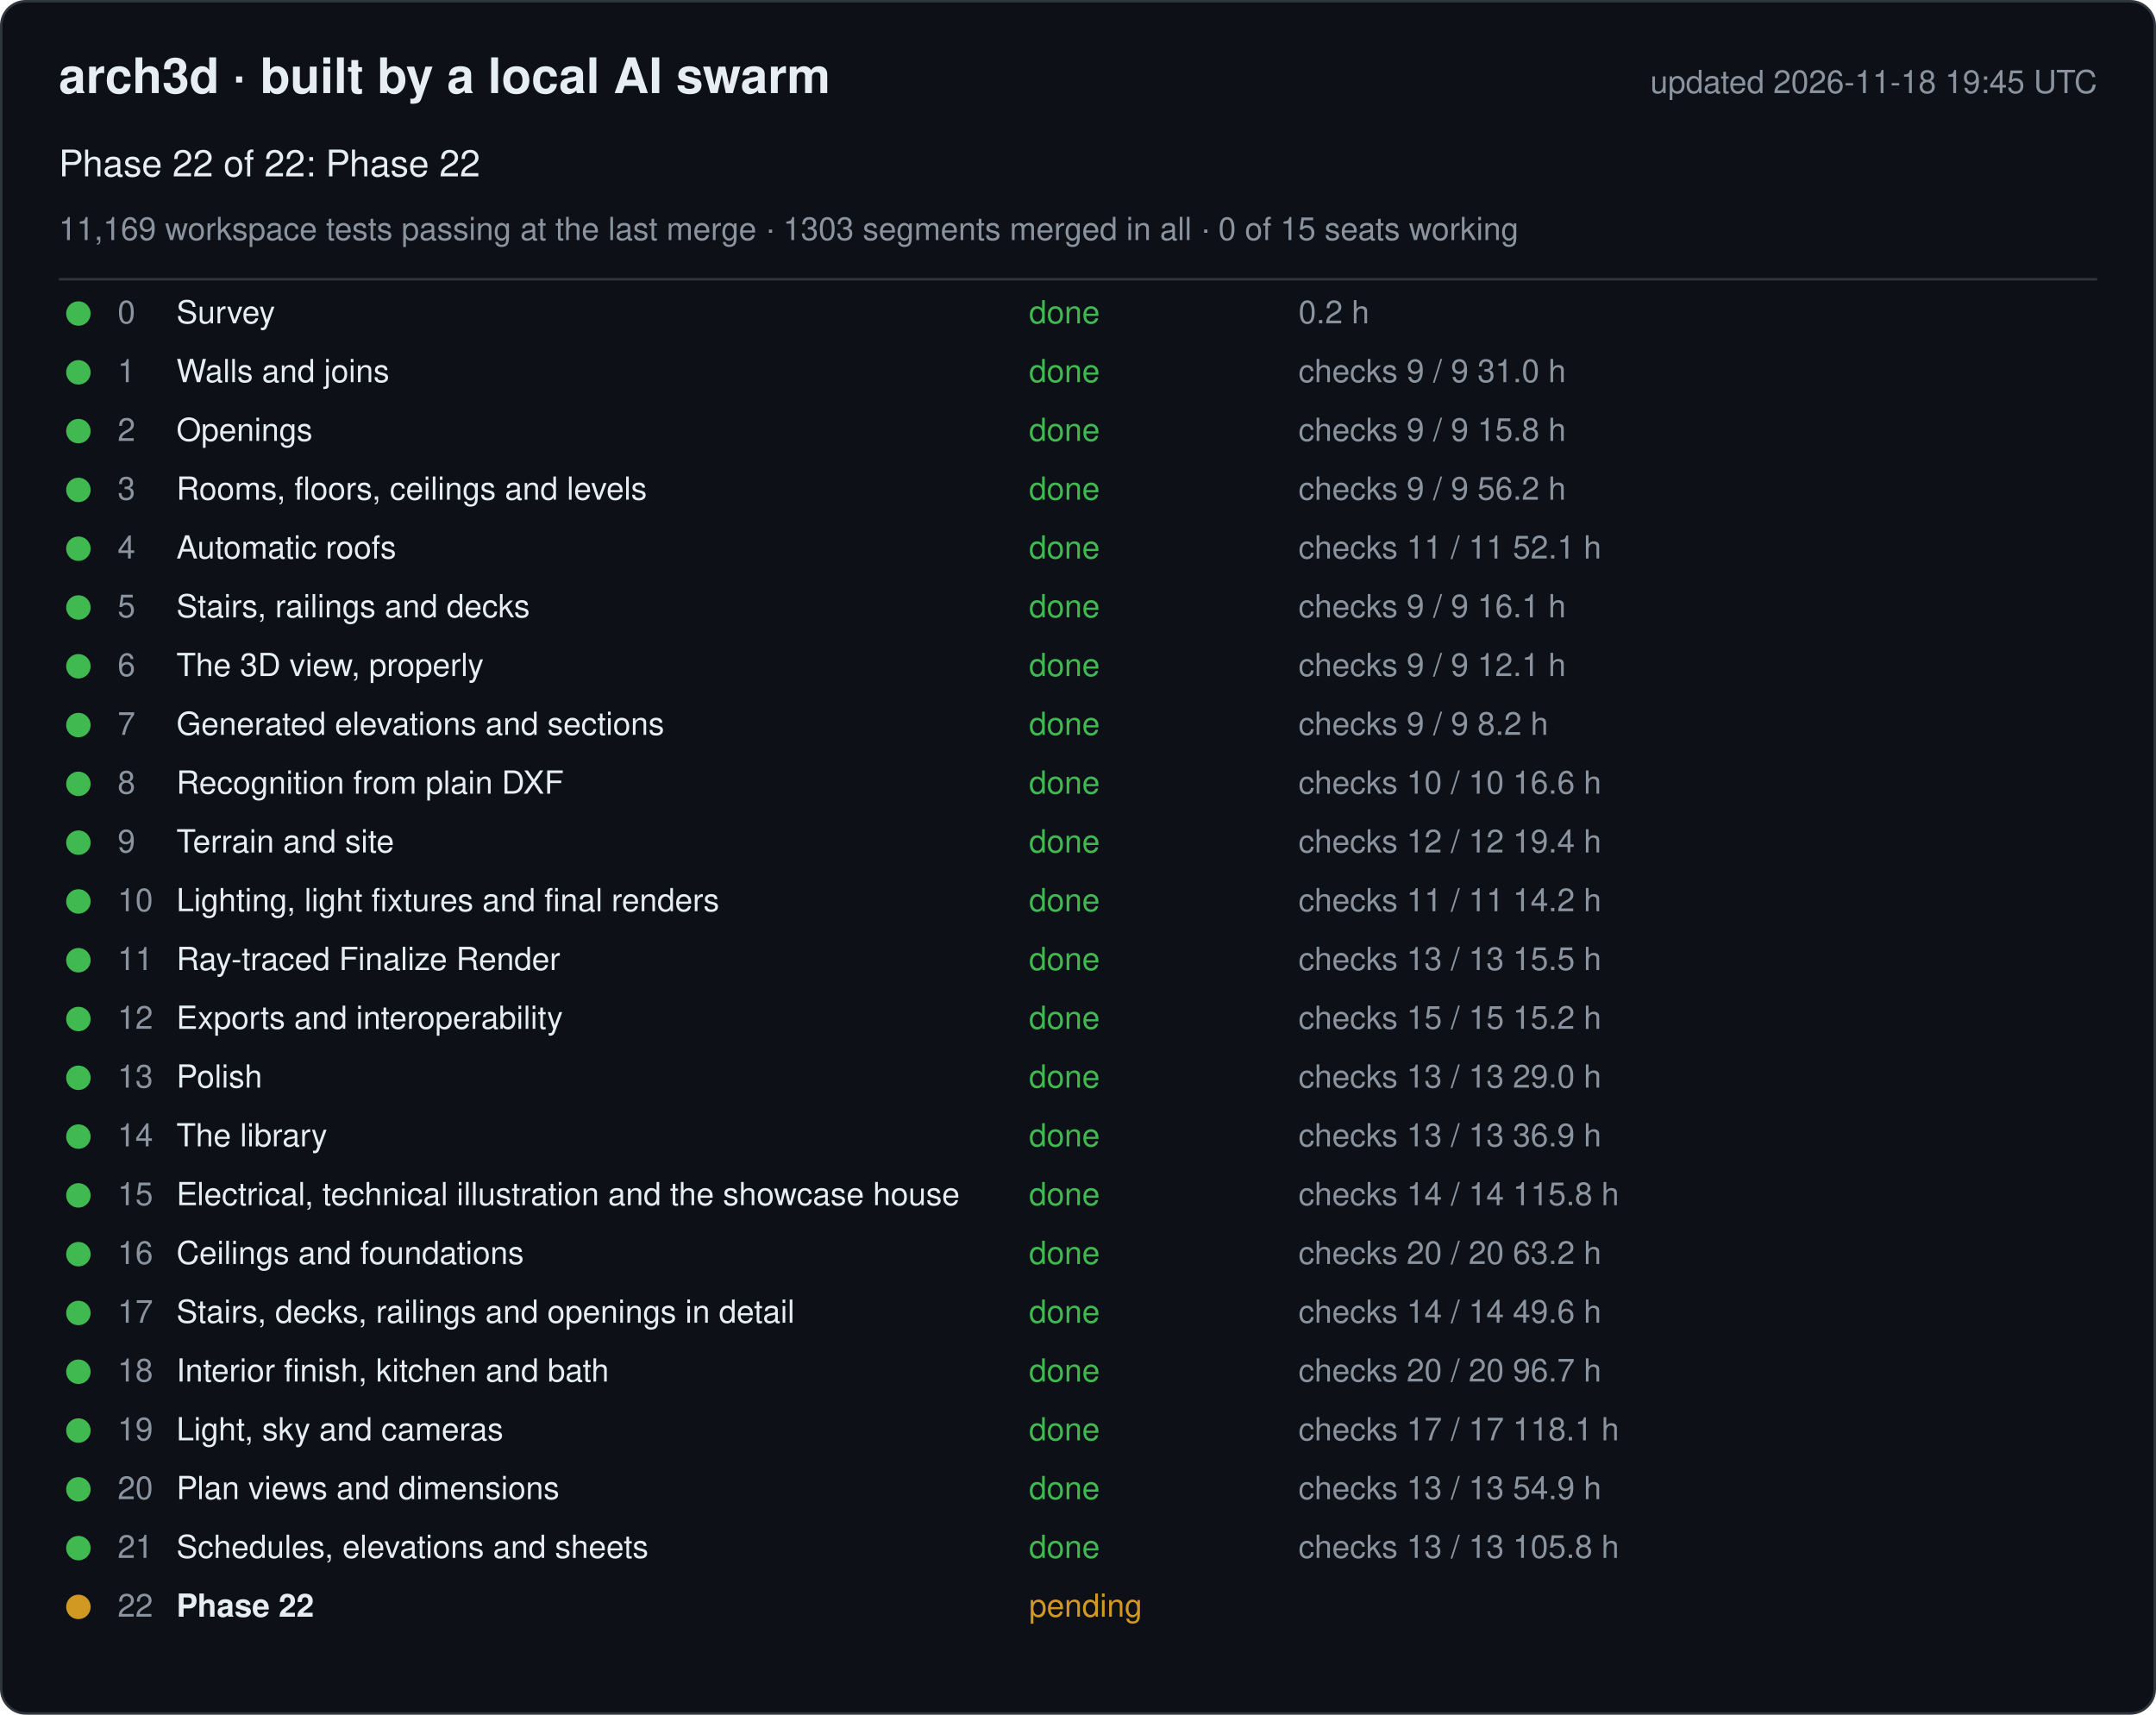
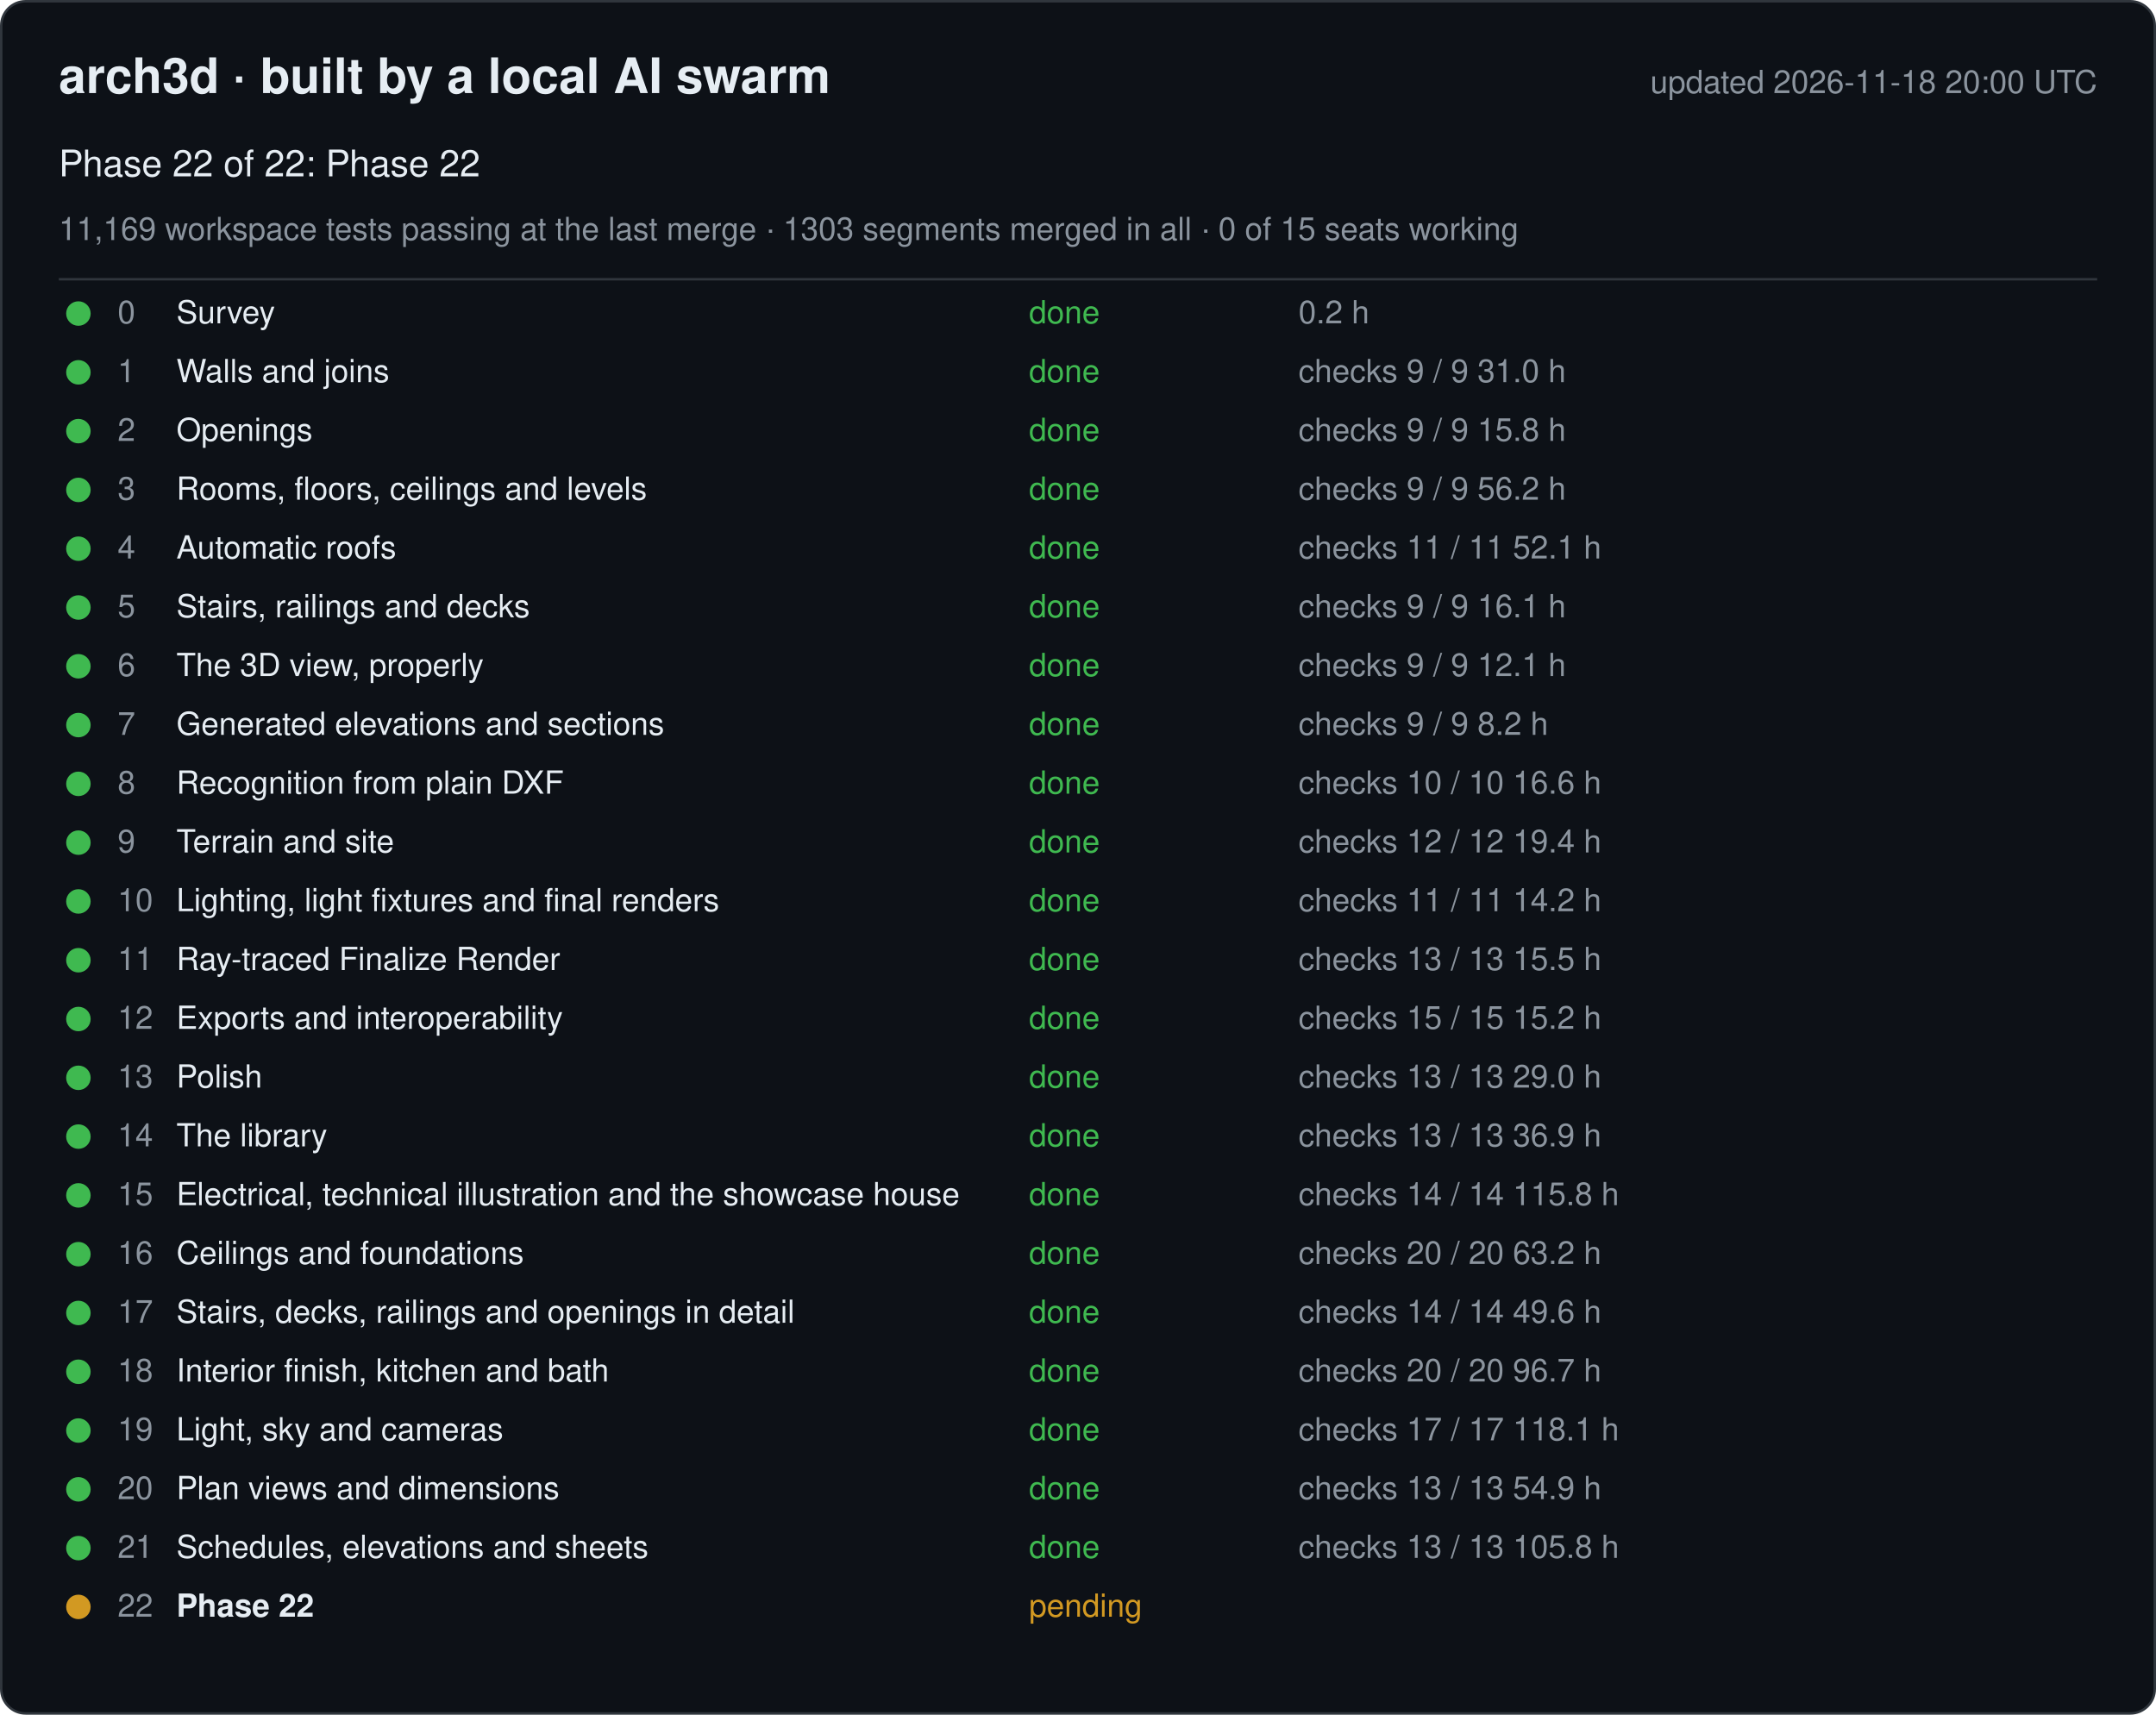
<svg xmlns="http://www.w3.org/2000/svg" width="880" height="700" viewBox="0 0 880 700" font-family="-apple-system, Segoe UI, Helvetica, Arial, sans-serif">
  <rect x="0.5" y="0.5" width="879" height="699" rx="10" fill="#0d1117" stroke="#30363d" />
  <text x="24" y="38" font-size="20" font-weight="600" fill="#e6edf3">arch3d · built by a local AI swarm</text>
-   <text x="856" y="38" font-size="13" fill="#8b949e" text-anchor="end">updated 2026-11-18 19:45 UTC</text>
+   <text x="856" y="38" font-size="13" fill="#8b949e" text-anchor="end">updated 2026-11-18 20:00 UTC</text>
  <text x="24" y="72" font-size="15" fill="#e6edf3">Phase 22 of 22: Phase 22</text>
  <text x="24" y="98" font-size="13" fill="#8b949e">11,169 workspace tests passing at the last merge · 1303 segments merged in all · 0 of 15 seats working</text>
  <line x1="24" y1="114" x2="856" y2="114" stroke="#30363d" />
  <g data-phase="0">
    <circle cx="32" cy="128" r="5" fill="#3fb950" />
    <text x="48" y="132" font-size="13" fill="#8b949e">0</text>
    <text x="72" y="132" font-size="13" fill="#e6edf3">Survey</text>
    <text x="420" y="132" font-size="13" fill="#3fb950">done</text>
    <text x="530" y="132" font-size="13" fill="#8b949e">0.2 h</text>
  </g>
  <g data-phase="1">
    <circle cx="32" cy="152" r="5" fill="#3fb950" />
    <text x="48" y="156" font-size="13" fill="#8b949e">1</text>
    <text x="72" y="156" font-size="13" fill="#e6edf3">Walls and joins</text>
    <text x="420" y="156" font-size="13" fill="#3fb950">done</text>
    <text x="530" y="156" font-size="13" fill="#8b949e">checks 9 / 9   31.0 h</text>
  </g>
  <g data-phase="2">
    <circle cx="32" cy="176" r="5" fill="#3fb950" />
    <text x="48" y="180" font-size="13" fill="#8b949e">2</text>
    <text x="72" y="180" font-size="13" fill="#e6edf3">Openings</text>
    <text x="420" y="180" font-size="13" fill="#3fb950">done</text>
    <text x="530" y="180" font-size="13" fill="#8b949e">checks 9 / 9   15.8 h</text>
  </g>
  <g data-phase="3">
    <circle cx="32" cy="200" r="5" fill="#3fb950" />
    <text x="48" y="204" font-size="13" fill="#8b949e">3</text>
    <text x="72" y="204" font-size="13" fill="#e6edf3">Rooms, floors, ceilings and levels</text>
    <text x="420" y="204" font-size="13" fill="#3fb950">done</text>
    <text x="530" y="204" font-size="13" fill="#8b949e">checks 9 / 9   56.2 h</text>
  </g>
  <g data-phase="4">
    <circle cx="32" cy="224" r="5" fill="#3fb950" />
    <text x="48" y="228" font-size="13" fill="#8b949e">4</text>
    <text x="72" y="228" font-size="13" fill="#e6edf3">Automatic roofs</text>
    <text x="420" y="228" font-size="13" fill="#3fb950">done</text>
    <text x="530" y="228" font-size="13" fill="#8b949e">checks 11 / 11   52.1 h</text>
  </g>
  <g data-phase="5">
    <circle cx="32" cy="248" r="5" fill="#3fb950" />
    <text x="48" y="252" font-size="13" fill="#8b949e">5</text>
    <text x="72" y="252" font-size="13" fill="#e6edf3">Stairs, railings and decks</text>
    <text x="420" y="252" font-size="13" fill="#3fb950">done</text>
    <text x="530" y="252" font-size="13" fill="#8b949e">checks 9 / 9   16.1 h</text>
  </g>
  <g data-phase="6">
    <circle cx="32" cy="272" r="5" fill="#3fb950" />
    <text x="48" y="276" font-size="13" fill="#8b949e">6</text>
    <text x="72" y="276" font-size="13" fill="#e6edf3">The 3D view, properly</text>
    <text x="420" y="276" font-size="13" fill="#3fb950">done</text>
    <text x="530" y="276" font-size="13" fill="#8b949e">checks 9 / 9   12.1 h</text>
  </g>
  <g data-phase="7">
    <circle cx="32" cy="296" r="5" fill="#3fb950" />
    <text x="48" y="300" font-size="13" fill="#8b949e">7</text>
    <text x="72" y="300" font-size="13" fill="#e6edf3">Generated elevations and sections</text>
    <text x="420" y="300" font-size="13" fill="#3fb950">done</text>
    <text x="530" y="300" font-size="13" fill="#8b949e">checks 9 / 9   8.2 h</text>
  </g>
  <g data-phase="8">
    <circle cx="32" cy="320" r="5" fill="#3fb950" />
    <text x="48" y="324" font-size="13" fill="#8b949e">8</text>
    <text x="72" y="324" font-size="13" fill="#e6edf3">Recognition from plain DXF</text>
    <text x="420" y="324" font-size="13" fill="#3fb950">done</text>
    <text x="530" y="324" font-size="13" fill="#8b949e">checks 10 / 10   16.6 h</text>
  </g>
  <g data-phase="9">
    <circle cx="32" cy="344" r="5" fill="#3fb950" />
    <text x="48" y="348" font-size="13" fill="#8b949e">9</text>
    <text x="72" y="348" font-size="13" fill="#e6edf3">Terrain and site</text>
    <text x="420" y="348" font-size="13" fill="#3fb950">done</text>
    <text x="530" y="348" font-size="13" fill="#8b949e">checks 12 / 12   19.4 h</text>
  </g>
  <g data-phase="10">
    <circle cx="32" cy="368" r="5" fill="#3fb950" />
    <text x="48" y="372" font-size="13" fill="#8b949e">10</text>
    <text x="72" y="372" font-size="13" fill="#e6edf3">Lighting, light fixtures and final renders</text>
    <text x="420" y="372" font-size="13" fill="#3fb950">done</text>
    <text x="530" y="372" font-size="13" fill="#8b949e">checks 11 / 11   14.2 h</text>
  </g>
  <g data-phase="11">
    <circle cx="32" cy="392" r="5" fill="#3fb950" />
    <text x="48" y="396" font-size="13" fill="#8b949e">11</text>
    <text x="72" y="396" font-size="13" fill="#e6edf3">Ray-traced Finalize Render</text>
    <text x="420" y="396" font-size="13" fill="#3fb950">done</text>
    <text x="530" y="396" font-size="13" fill="#8b949e">checks 13 / 13   15.5 h</text>
  </g>
  <g data-phase="12">
    <circle cx="32" cy="416" r="5" fill="#3fb950" />
    <text x="48" y="420" font-size="13" fill="#8b949e">12</text>
    <text x="72" y="420" font-size="13" fill="#e6edf3">Exports and interoperability</text>
    <text x="420" y="420" font-size="13" fill="#3fb950">done</text>
    <text x="530" y="420" font-size="13" fill="#8b949e">checks 15 / 15   15.2 h</text>
  </g>
  <g data-phase="13">
    <circle cx="32" cy="440" r="5" fill="#3fb950" />
    <text x="48" y="444" font-size="13" fill="#8b949e">13</text>
    <text x="72" y="444" font-size="13" fill="#e6edf3">Polish</text>
    <text x="420" y="444" font-size="13" fill="#3fb950">done</text>
    <text x="530" y="444" font-size="13" fill="#8b949e">checks 13 / 13   29.0 h</text>
  </g>
  <g data-phase="14">
    <circle cx="32" cy="464" r="5" fill="#3fb950" />
    <text x="48" y="468" font-size="13" fill="#8b949e">14</text>
    <text x="72" y="468" font-size="13" fill="#e6edf3">The library</text>
    <text x="420" y="468" font-size="13" fill="#3fb950">done</text>
    <text x="530" y="468" font-size="13" fill="#8b949e">checks 13 / 13   36.9 h</text>
  </g>
  <g data-phase="15">
    <circle cx="32" cy="488" r="5" fill="#3fb950" />
    <text x="48" y="492" font-size="13" fill="#8b949e">15</text>
    <text x="72" y="492" font-size="13" fill="#e6edf3">Electrical, technical illustration and the showcase house</text>
    <text x="420" y="492" font-size="13" fill="#3fb950">done</text>
    <text x="530" y="492" font-size="13" fill="#8b949e">checks 14 / 14   115.8 h</text>
  </g>
  <g data-phase="16">
    <circle cx="32" cy="512" r="5" fill="#3fb950" />
    <text x="48" y="516" font-size="13" fill="#8b949e">16</text>
    <text x="72" y="516" font-size="13" fill="#e6edf3">Ceilings and foundations</text>
    <text x="420" y="516" font-size="13" fill="#3fb950">done</text>
    <text x="530" y="516" font-size="13" fill="#8b949e">checks 20 / 20   63.2 h</text>
  </g>
  <g data-phase="17">
    <circle cx="32" cy="536" r="5" fill="#3fb950" />
    <text x="48" y="540" font-size="13" fill="#8b949e">17</text>
    <text x="72" y="540" font-size="13" fill="#e6edf3">Stairs, decks, railings and openings in detail</text>
    <text x="420" y="540" font-size="13" fill="#3fb950">done</text>
    <text x="530" y="540" font-size="13" fill="#8b949e">checks 14 / 14   49.6 h</text>
  </g>
  <g data-phase="18">
    <circle cx="32" cy="560" r="5" fill="#3fb950" />
    <text x="48" y="564" font-size="13" fill="#8b949e">18</text>
    <text x="72" y="564" font-size="13" fill="#e6edf3">Interior finish, kitchen and bath</text>
    <text x="420" y="564" font-size="13" fill="#3fb950">done</text>
    <text x="530" y="564" font-size="13" fill="#8b949e">checks 20 / 20   96.7 h</text>
  </g>
  <g data-phase="19">
    <circle cx="32" cy="584" r="5" fill="#3fb950" />
    <text x="48" y="588" font-size="13" fill="#8b949e">19</text>
    <text x="72" y="588" font-size="13" fill="#e6edf3">Light, sky and cameras</text>
    <text x="420" y="588" font-size="13" fill="#3fb950">done</text>
    <text x="530" y="588" font-size="13" fill="#8b949e">checks 17 / 17   118.1 h</text>
  </g>
  <g data-phase="20">
    <circle cx="32" cy="608" r="5" fill="#3fb950" />
    <text x="48" y="612" font-size="13" fill="#8b949e">20</text>
    <text x="72" y="612" font-size="13" fill="#e6edf3">Plan views and dimensions</text>
    <text x="420" y="612" font-size="13" fill="#3fb950">done</text>
    <text x="530" y="612" font-size="13" fill="#8b949e">checks 13 / 13   54.9 h</text>
  </g>
  <g data-phase="21">
    <circle cx="32" cy="632" r="5" fill="#3fb950" />
    <text x="48" y="636" font-size="13" fill="#8b949e">21</text>
    <text x="72" y="636" font-size="13" fill="#e6edf3">Schedules, elevations and sheets</text>
    <text x="420" y="636" font-size="13" fill="#3fb950">done</text>
    <text x="530" y="636" font-size="13" fill="#8b949e">checks 13 / 13   105.8 h</text>
  </g>
  <g data-phase="22">
    <circle cx="32" cy="656" r="5" fill="#d29922" />
    <text x="48" y="660" font-size="13" fill="#8b949e">22</text>
    <text x="72" y="660" font-size="13" fill="#e6edf3" font-weight="600">Phase 22</text>
    <text x="420" y="660" font-size="13" fill="#d29922">pending</text>
    <text x="530" y="660" font-size="13" fill="#8b949e" />
  </g>
</svg>
